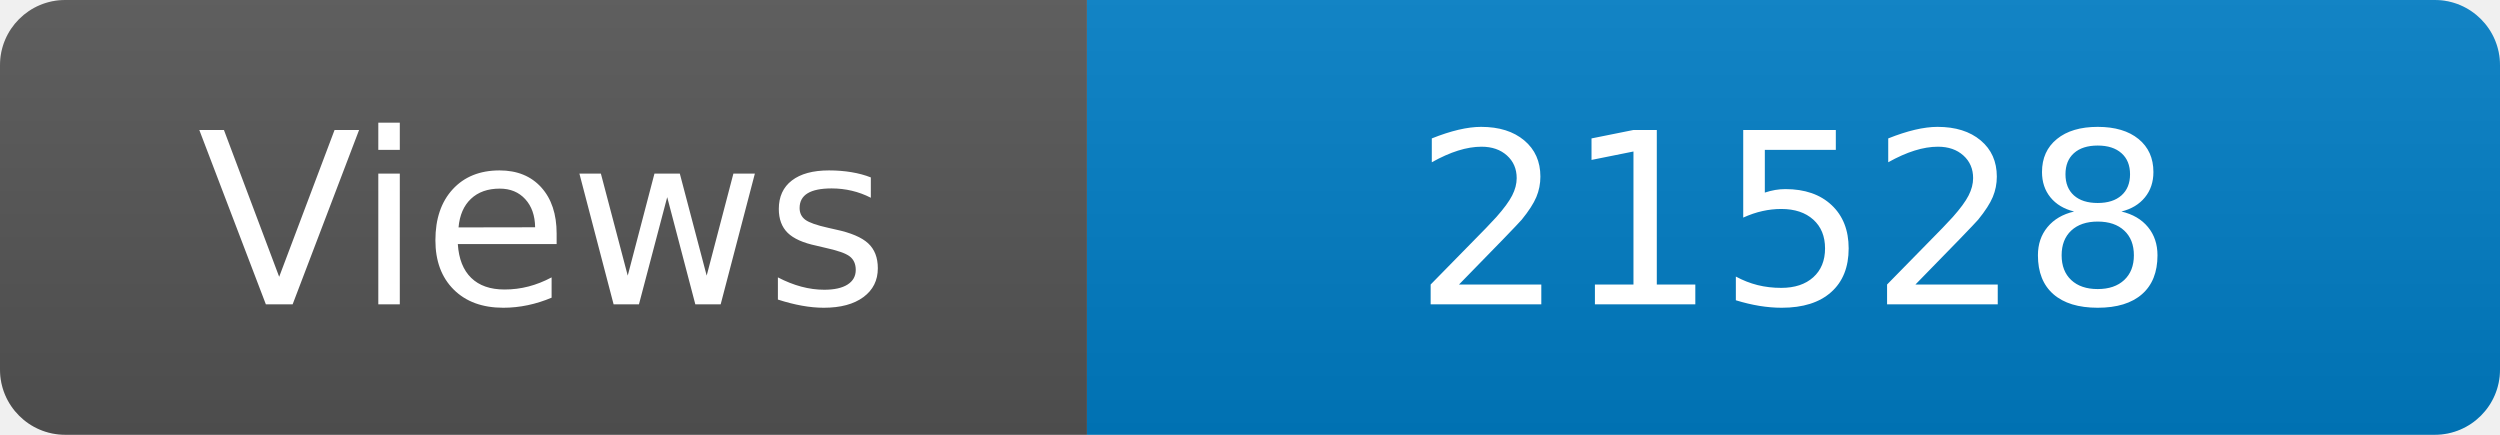
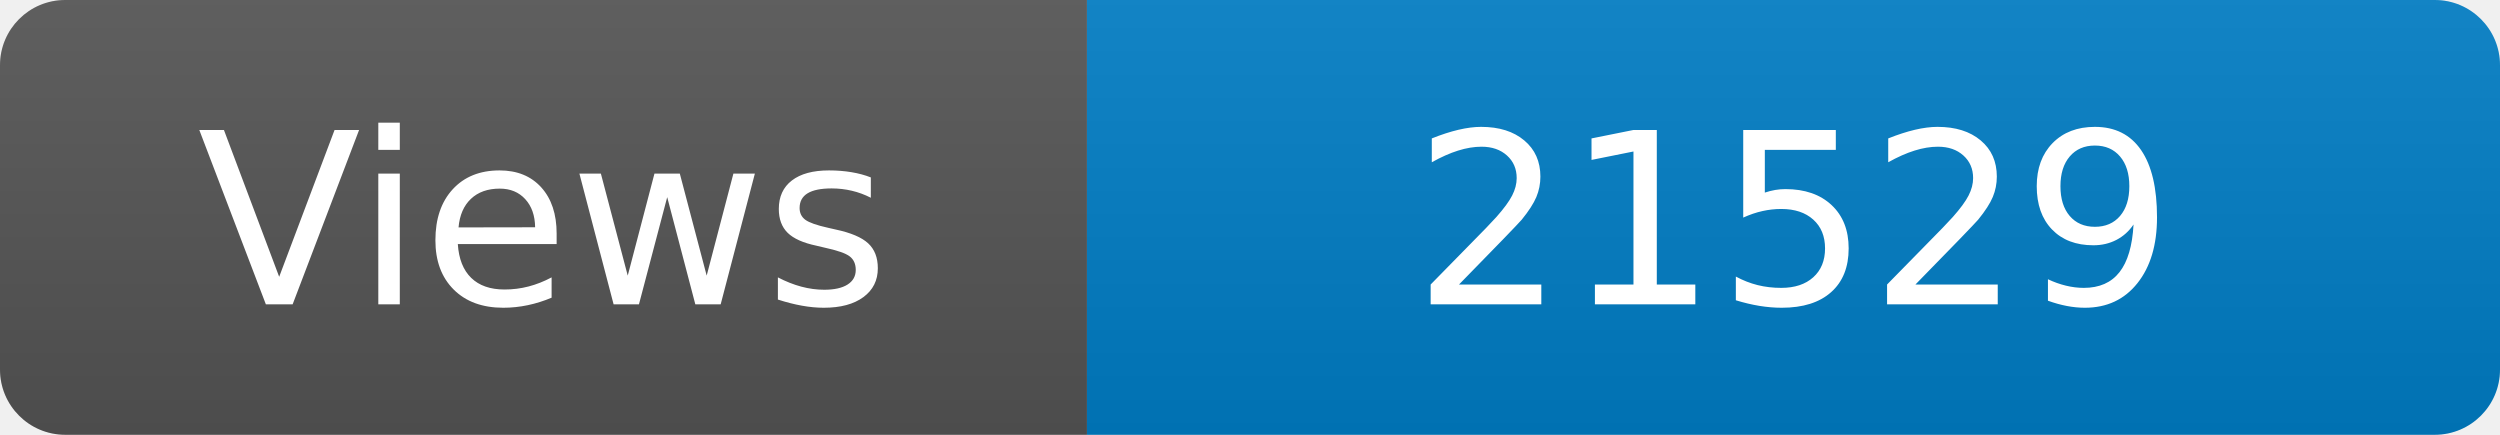
<svg xmlns="http://www.w3.org/2000/svg" width="115" height="20" role="img" aria-label="Maintained?: yes">
  <linearGradient id="s" x2="0" y2="100%">
    <stop offset="0" stop-color="#bbb" stop-opacity=".1" />
    <stop offset="1" stop-opacity=".1" />
  </linearGradient>
  <clipPath id="r">
    <rect width="115" height="20" rx="3" fill="#fff" />
  </clipPath>
  <g clip-path="url(#r)">
    <rect width="50" height="20" fill="#555" />
    <rect x="50" width="160" height="20" fill="#007ec6" />
    <rect width="115" height="20" fill="url(#s)" />
  </g>
  <g fill="#fff" text-anchor="middle" font-family="Verdana,Geneva,DejaVu Sans,sans-serif" font-size="110">
    <text x="250" y="140" transform="scale(.1)" fill="#fff">Views</text>
-     <text x="825" y="140" transform="scale(.1)" fill="#fff">21528</text>
+     <text x="825" y="140" transform="scale(.1)" fill="#fff">21529</text>
  </g>
</svg>
